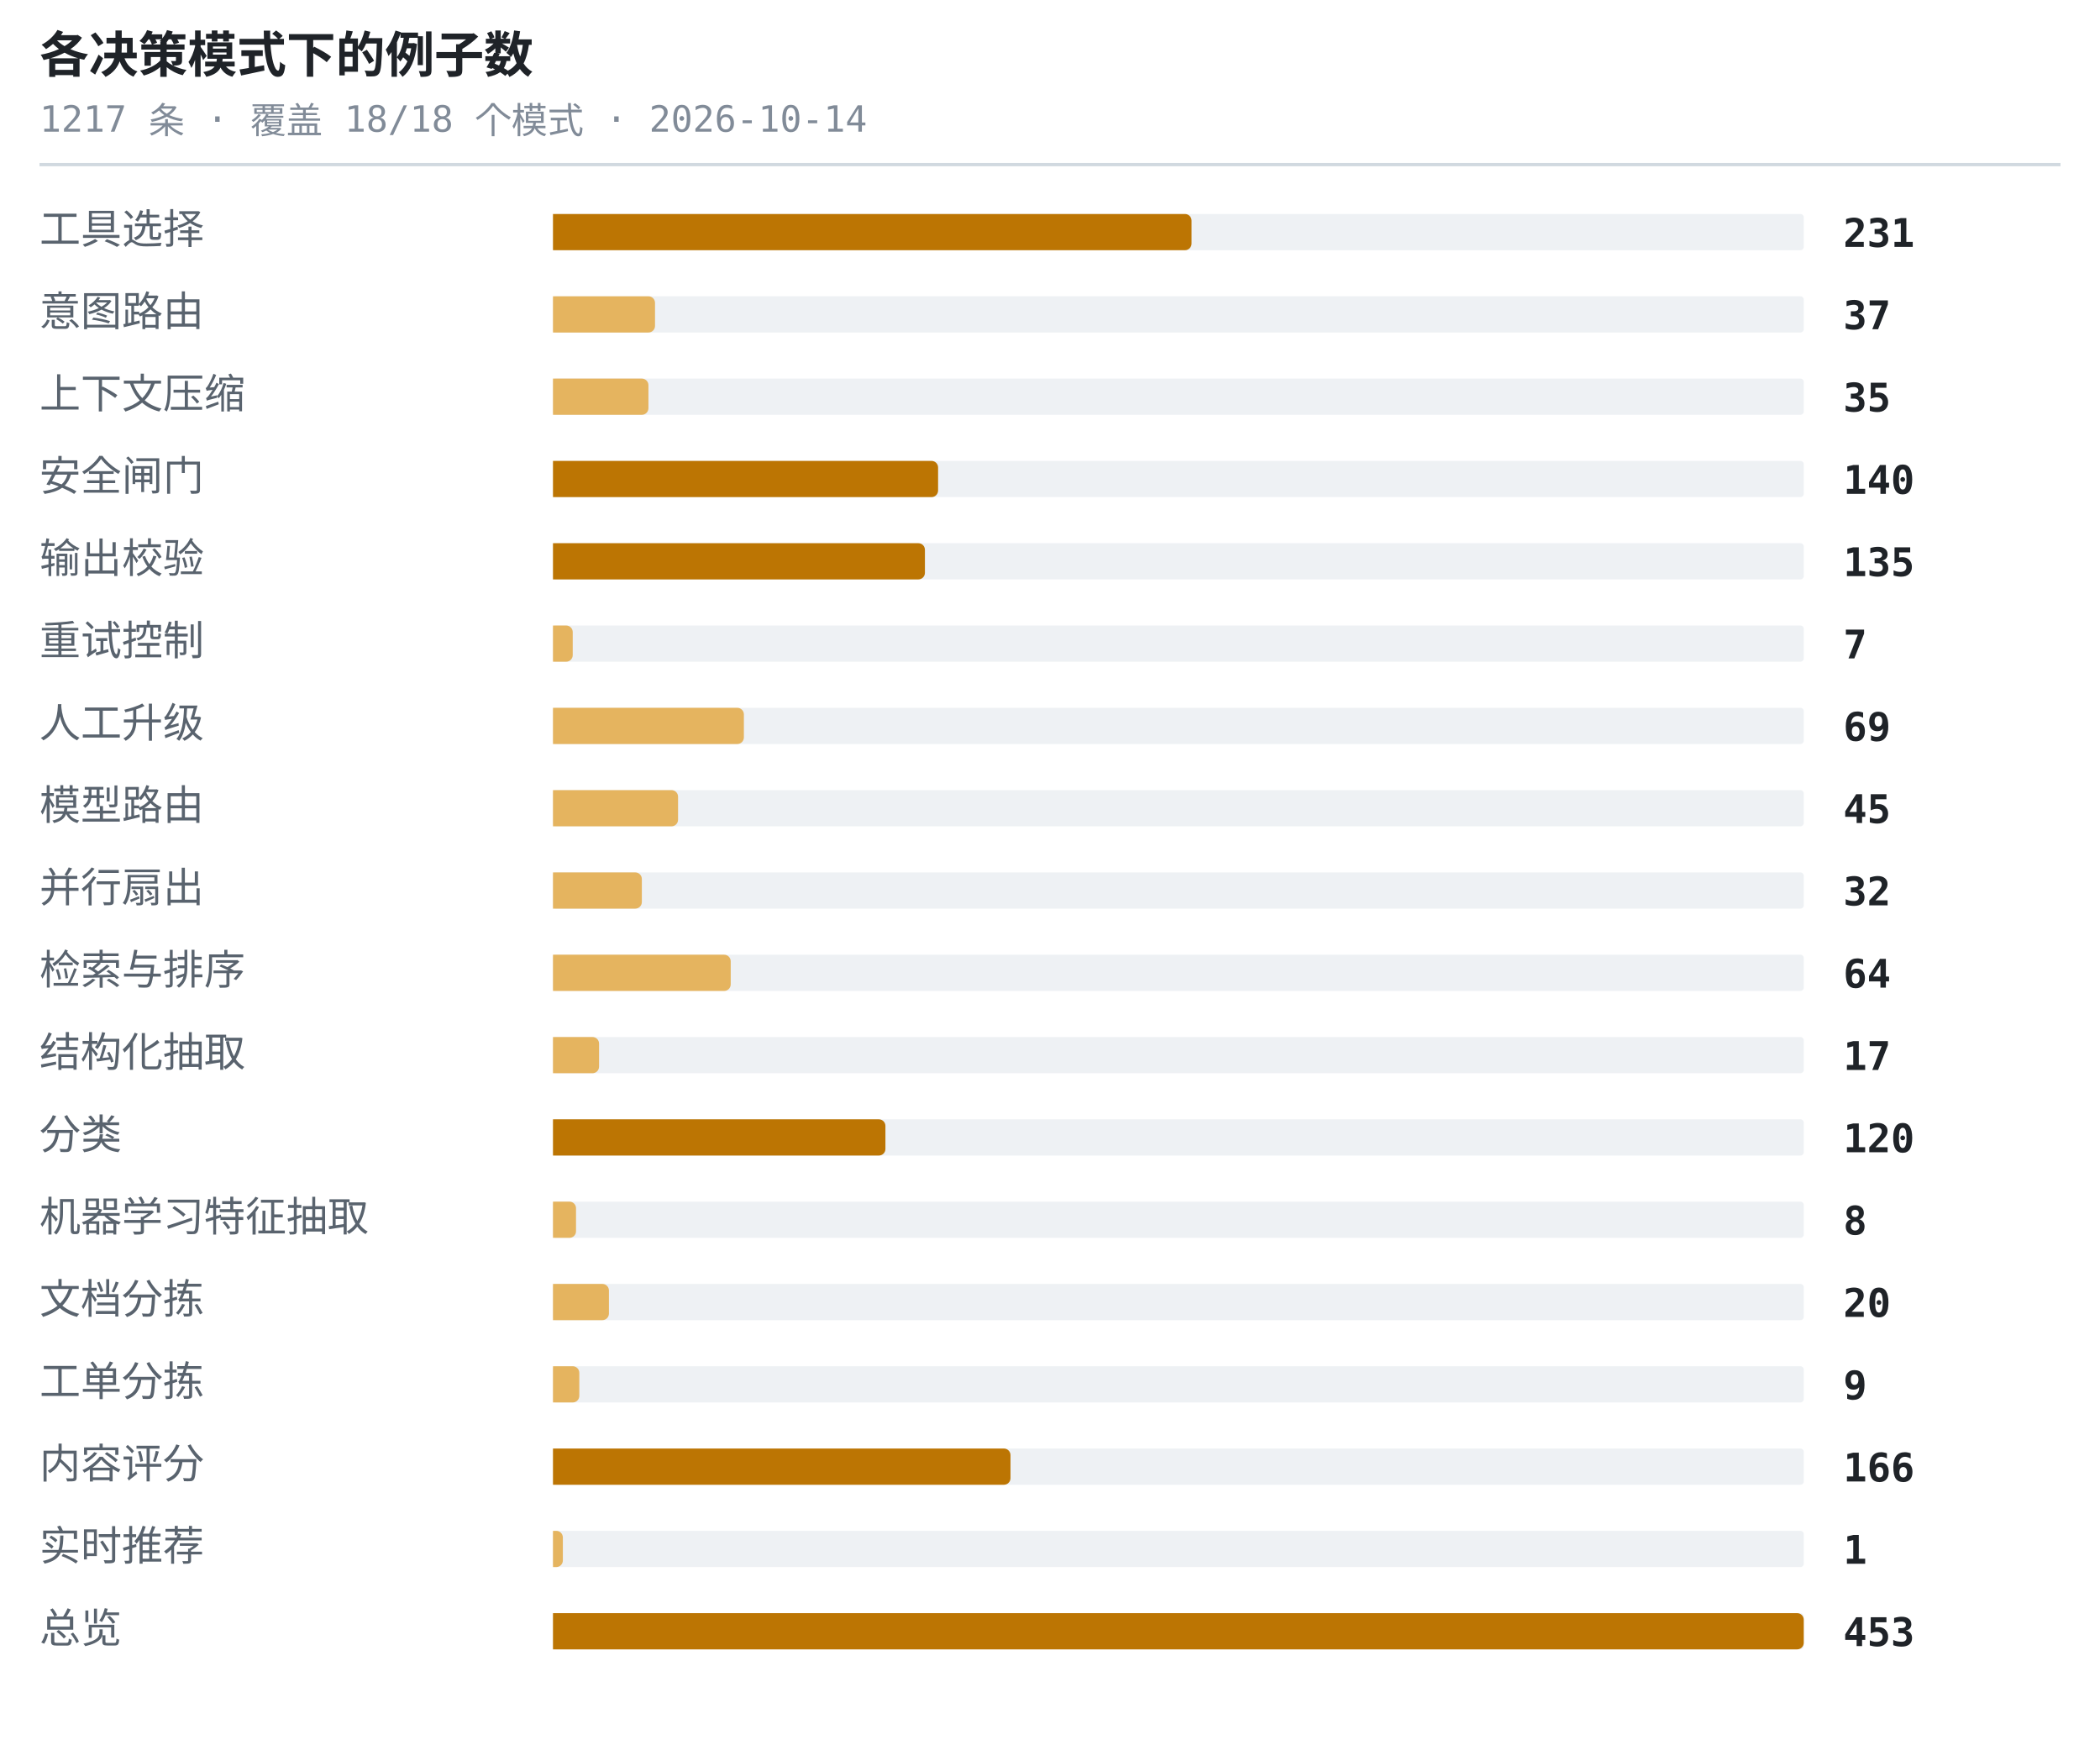
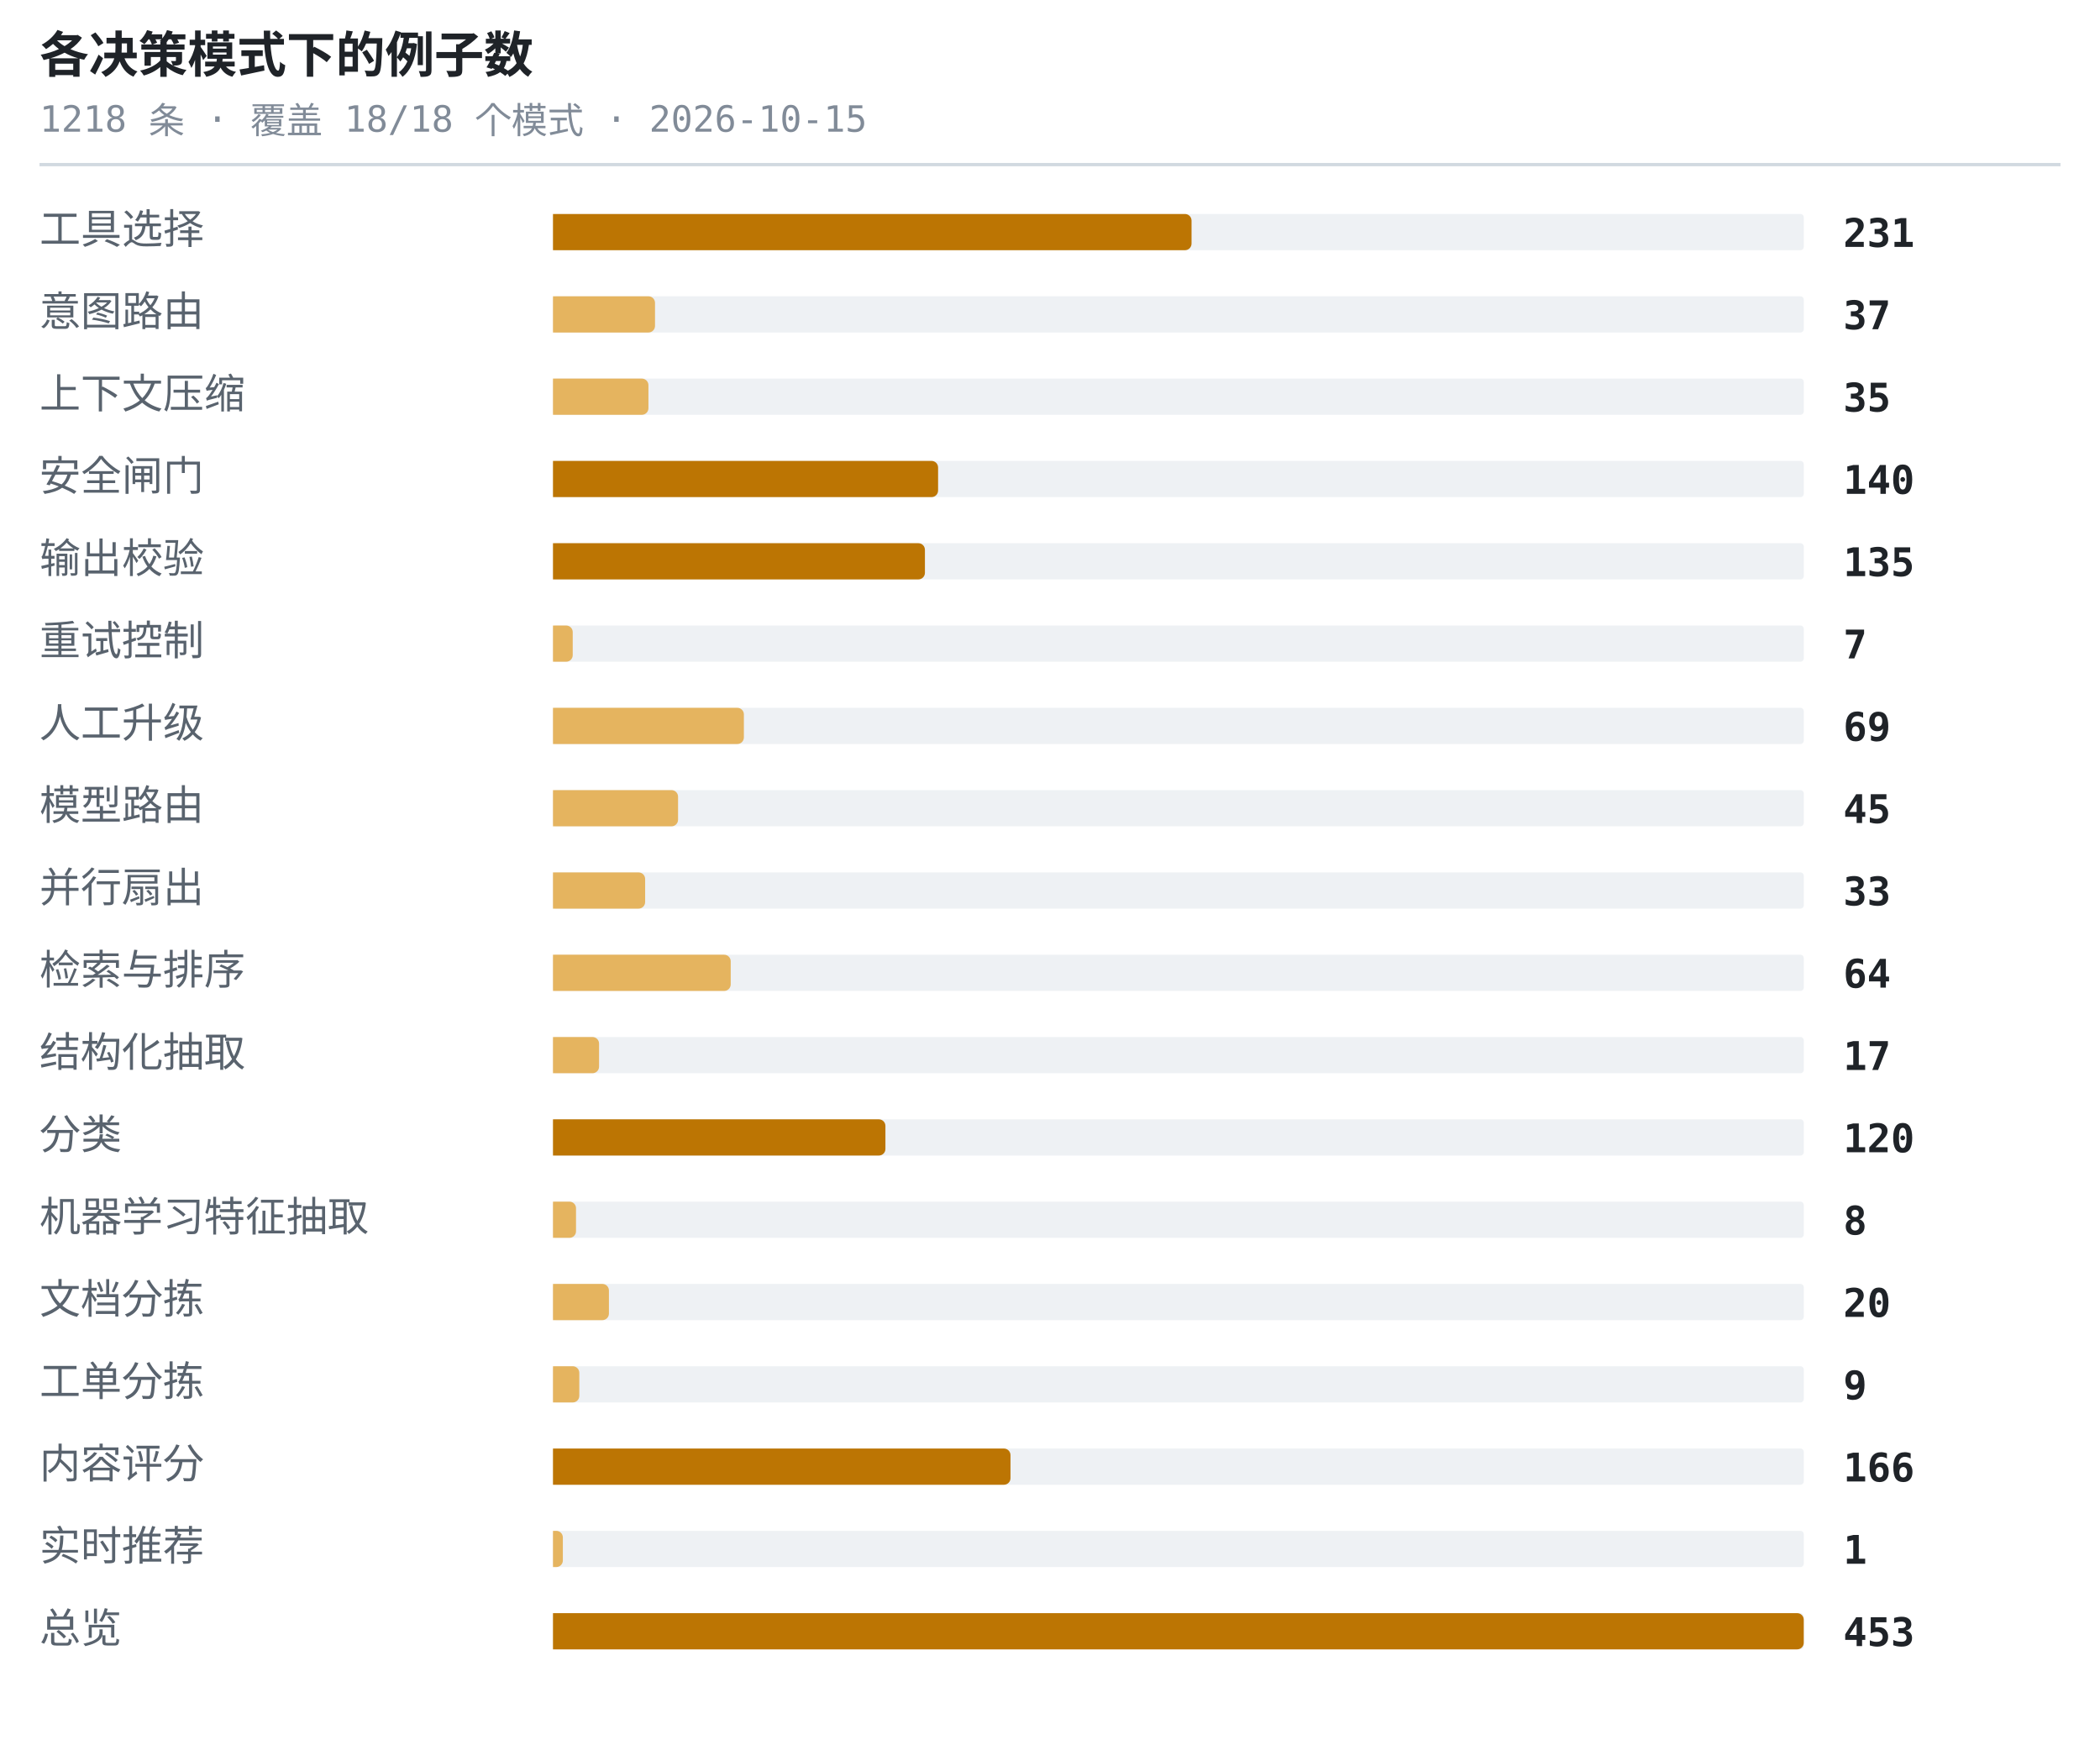
<svg xmlns="http://www.w3.org/2000/svg" width="638" height="530" viewBox="0 0 638 530" role="img" aria-label="各决策模式下的例子数">
  <style>.t{font:600 15px ui-monospace,SFMono-Regular,'SF Mono',Menlo,Consolas,monospace;fill:#1f2328}.s{font:11px ui-monospace,SFMono-Regular,'SF Mono',Menlo,Consolas,monospace;fill:#818b98}.l{font:12.5px -apple-system,BlinkMacSystemFont,'Segoe UI',Helvetica,Arial,sans-serif;fill:#59636e}.n{font:600 12px ui-monospace,SFMono-Regular,'SF Mono',Menlo,Consolas,monospace;fill:#1f2328}.g{font:italic 11px -apple-system,BlinkMacSystemFont,'Segoe UI',Helvetica,Arial,sans-serif;fill:#818b98}</style>
  <text x="12" y="22" class="t">各决策模式下的例子数</text>
-   <text x="12" y="40" class="s">1217 条 · 覆盖 18/18 个模式 · 2026-10-14</text>
+   <text x="12" y="40" class="s">1218 条 · 覆盖 18/18 个模式 · 2026-10-15</text>
  <line x1="12" y1="50" x2="626" y2="50" stroke="#d1d9e0" stroke-width="1" />
  <text x="12" y="74" class="l">工具选择</text>
  <rect x="168" y="65" width="380" height="11" rx="1" fill="#eef1f4" />
  <path d="M168 65h192a2 2 0 0 1 2 2v7a2 2 0 0 1-2 2h-192z" fill="#bc7503" />
  <text x="560" y="75" class="n">231</text>
  <text x="12" y="99" class="l">意图路由</text>
  <rect x="168" y="90" width="380" height="11" rx="1" fill="#eef1f4" />
  <path d="M168 90h29a2 2 0 0 1 2 2v7a2 2 0 0 1-2 2h-29z" fill="#e5b45f" />
  <text x="560" y="100" class="n">37</text>
  <text x="12" y="124" class="l">上下文压缩</text>
  <rect x="168" y="115" width="380" height="11" rx="1" fill="#eef1f4" />
  <path d="M168 115h27a2 2 0 0 1 2 2v7a2 2 0 0 1-2 2h-27z" fill="#e5b45f" />
  <text x="560" y="125" class="n">35</text>
  <text x="12" y="149" class="l">安全闸门</text>
  <rect x="168" y="140" width="380" height="11" rx="1" fill="#eef1f4" />
  <path d="M168 140h115a2 2 0 0 1 2 2v7a2 2 0 0 1-2 2h-115z" fill="#bc7503" />
  <text x="560" y="150" class="n">140</text>
  <text x="12" y="174" class="l">输出校验</text>
  <rect x="168" y="165" width="380" height="11" rx="1" fill="#eef1f4" />
  <path d="M168 165h111a2 2 0 0 1 2 2v7a2 2 0 0 1-2 2h-111z" fill="#bc7503" />
  <text x="560" y="175" class="n">135</text>
  <text x="12" y="199" class="l">重试控制</text>
  <rect x="168" y="190" width="380" height="11" rx="1" fill="#eef1f4" />
  <path d="M168 190h4a2 2 0 0 1 2 2v7a2 2 0 0 1-2 2h-4z" fill="#e5b45f" />
  <text x="560" y="200" class="n">7</text>
  <text x="12" y="224" class="l">人工升级</text>
  <rect x="168" y="215" width="380" height="11" rx="1" fill="#eef1f4" />
  <path d="M168 215h56a2 2 0 0 1 2 2v7a2 2 0 0 1-2 2h-56z" fill="#e5b45f" />
  <text x="560" y="225" class="n">69</text>
  <text x="12" y="249" class="l">模型路由</text>
  <rect x="168" y="240" width="380" height="11" rx="1" fill="#eef1f4" />
  <path d="M168 240h36a2 2 0 0 1 2 2v7a2 2 0 0 1-2 2h-36z" fill="#e5b45f" />
  <text x="560" y="250" class="n">45</text>
  <text x="12" y="274" class="l">并行扇出</text>
  <rect x="168" y="265" width="380" height="11" rx="1" fill="#eef1f4" />
-   <path d="M168 265h25a2 2 0 0 1 2 2v7a2 2 0 0 1-2 2h-25z" fill="#e5b45f" />
-   <text x="560" y="275" class="n">32</text>
+   <path d="M168 265h26a2 2 0 0 1 2 2v7a2 2 0 0 1-2 2h-26z" fill="#e5b45f" />
+   <text x="560" y="275" class="n">33</text>
  <text x="12" y="299" class="l">检索与排序</text>
  <rect x="168" y="290" width="380" height="11" rx="1" fill="#eef1f4" />
  <path d="M168 290h52a2 2 0 0 1 2 2v7a2 2 0 0 1-2 2h-52z" fill="#e5b45f" />
  <text x="560" y="300" class="n">64</text>
  <text x="12" y="324" class="l">结构化抽取</text>
  <rect x="168" y="315" width="380" height="11" rx="1" fill="#eef1f4" />
  <path d="M168 315h12a2 2 0 0 1 2 2v7a2 2 0 0 1-2 2h-12z" fill="#e5b45f" />
  <text x="560" y="325" class="n">17</text>
  <text x="12" y="349" class="l">分类</text>
  <rect x="168" y="340" width="380" height="11" rx="1" fill="#eef1f4" />
  <path d="M168 340h99a2 2 0 0 1 2 2v7a2 2 0 0 1-2 2h-99z" fill="#bc7503" />
  <text x="560" y="350" class="n">120</text>
  <text x="12" y="374" class="l">机器学习特征抽取</text>
  <rect x="168" y="365" width="380" height="11" rx="1" fill="#eef1f4" />
  <path d="M168 365h5a2 2 0 0 1 2 2v7a2 2 0 0 1-2 2h-5z" fill="#e5b45f" />
  <text x="560" y="375" class="n">8</text>
  <text x="12" y="399" class="l">文档分拣</text>
  <rect x="168" y="390" width="380" height="11" rx="1" fill="#eef1f4" />
  <path d="M168 390h15a2 2 0 0 1 2 2v7a2 2 0 0 1-2 2h-15z" fill="#e5b45f" />
  <text x="560" y="400" class="n">20</text>
  <text x="12" y="424" class="l">工单分拣</text>
  <rect x="168" y="415" width="380" height="11" rx="1" fill="#eef1f4" />
  <path d="M168 415h6a2 2 0 0 1 2 2v7a2 2 0 0 1-2 2h-6z" fill="#e5b45f" />
  <text x="560" y="425" class="n">9</text>
  <text x="12" y="449" class="l">内容评分</text>
  <rect x="168" y="440" width="380" height="11" rx="1" fill="#eef1f4" />
  <path d="M168 440h137a2 2 0 0 1 2 2v7a2 2 0 0 1-2 2h-137z" fill="#bc7503" />
  <text x="560" y="450" class="n">166</text>
  <text x="12" y="474" class="l">实时推荐</text>
  <rect x="168" y="465" width="380" height="11" rx="1" fill="#eef1f4" />
  <path d="M168 465h1a2 2 0 0 1 2 2v7a2 2 0 0 1-2 2h-1z" fill="#e5b45f" />
  <text x="560" y="475" class="n">1</text>
  <text x="12" y="499" class="l">总览</text>
  <rect x="168" y="490" width="380" height="11" rx="1" fill="#eef1f4" />
  <path d="M168 490h378a2 2 0 0 1 2 2v7a2 2 0 0 1-2 2h-378z" fill="#bc7503" />
  <text x="560" y="500" class="n">453</text>
</svg>
